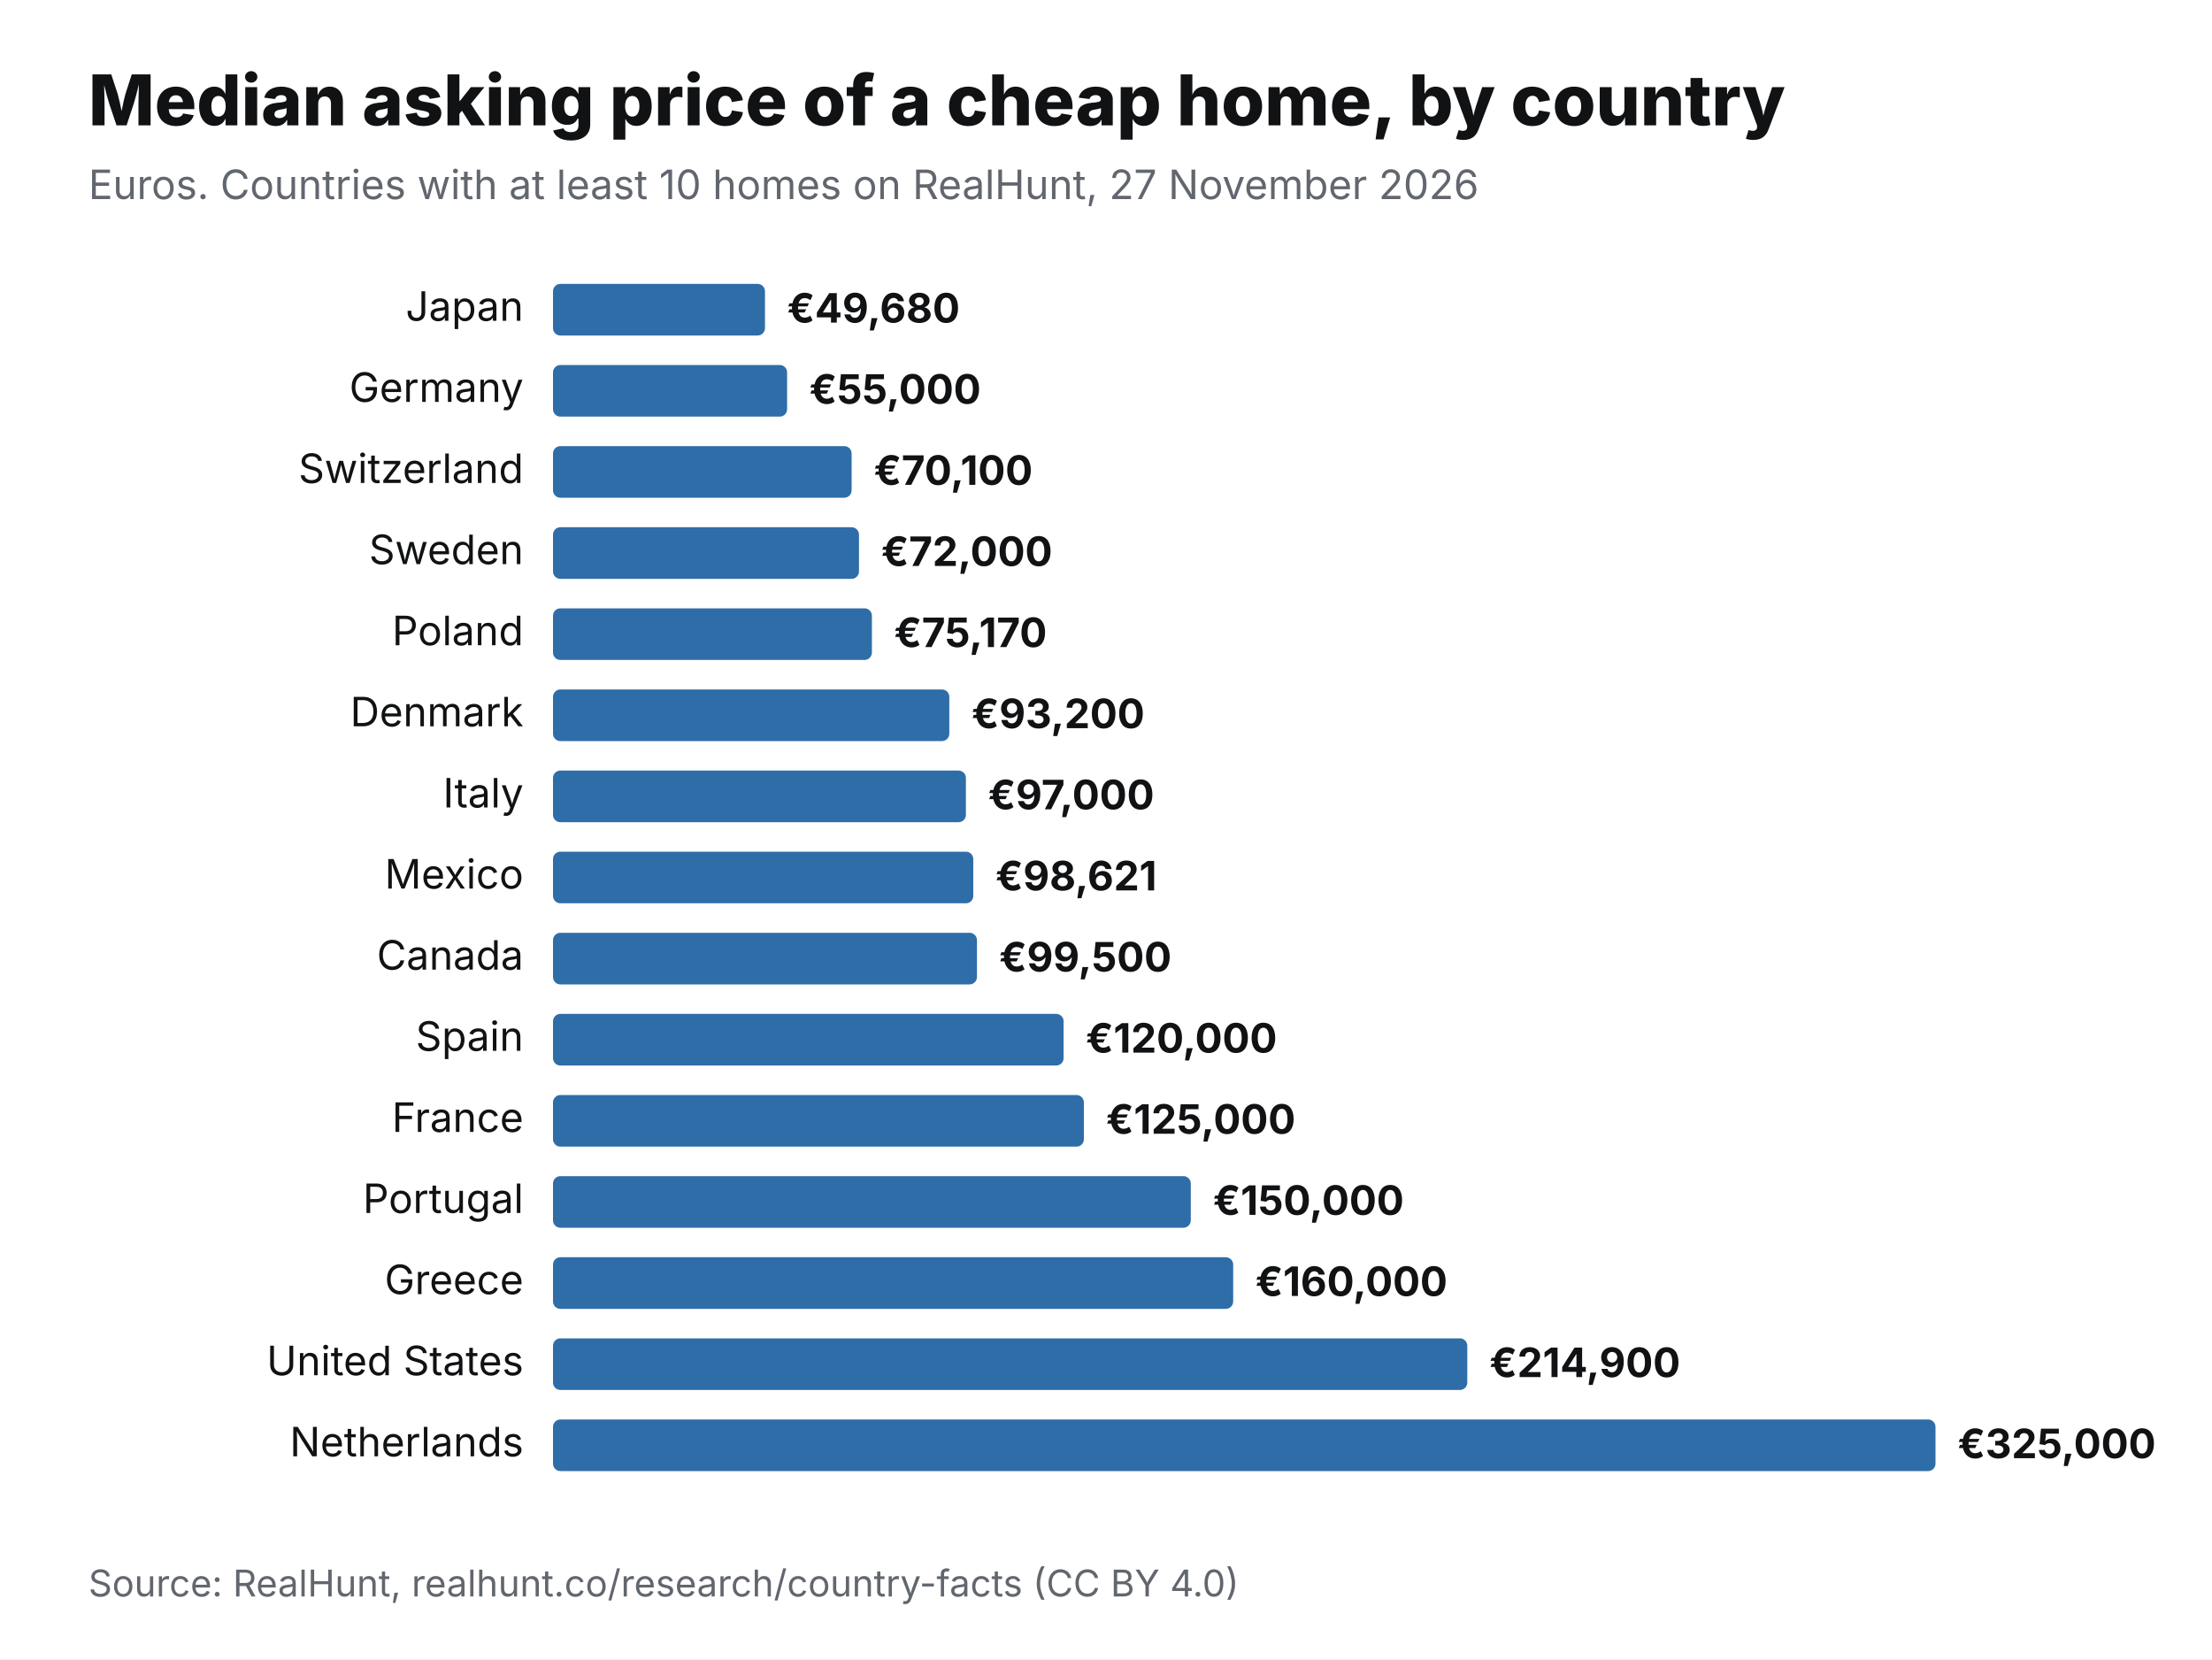
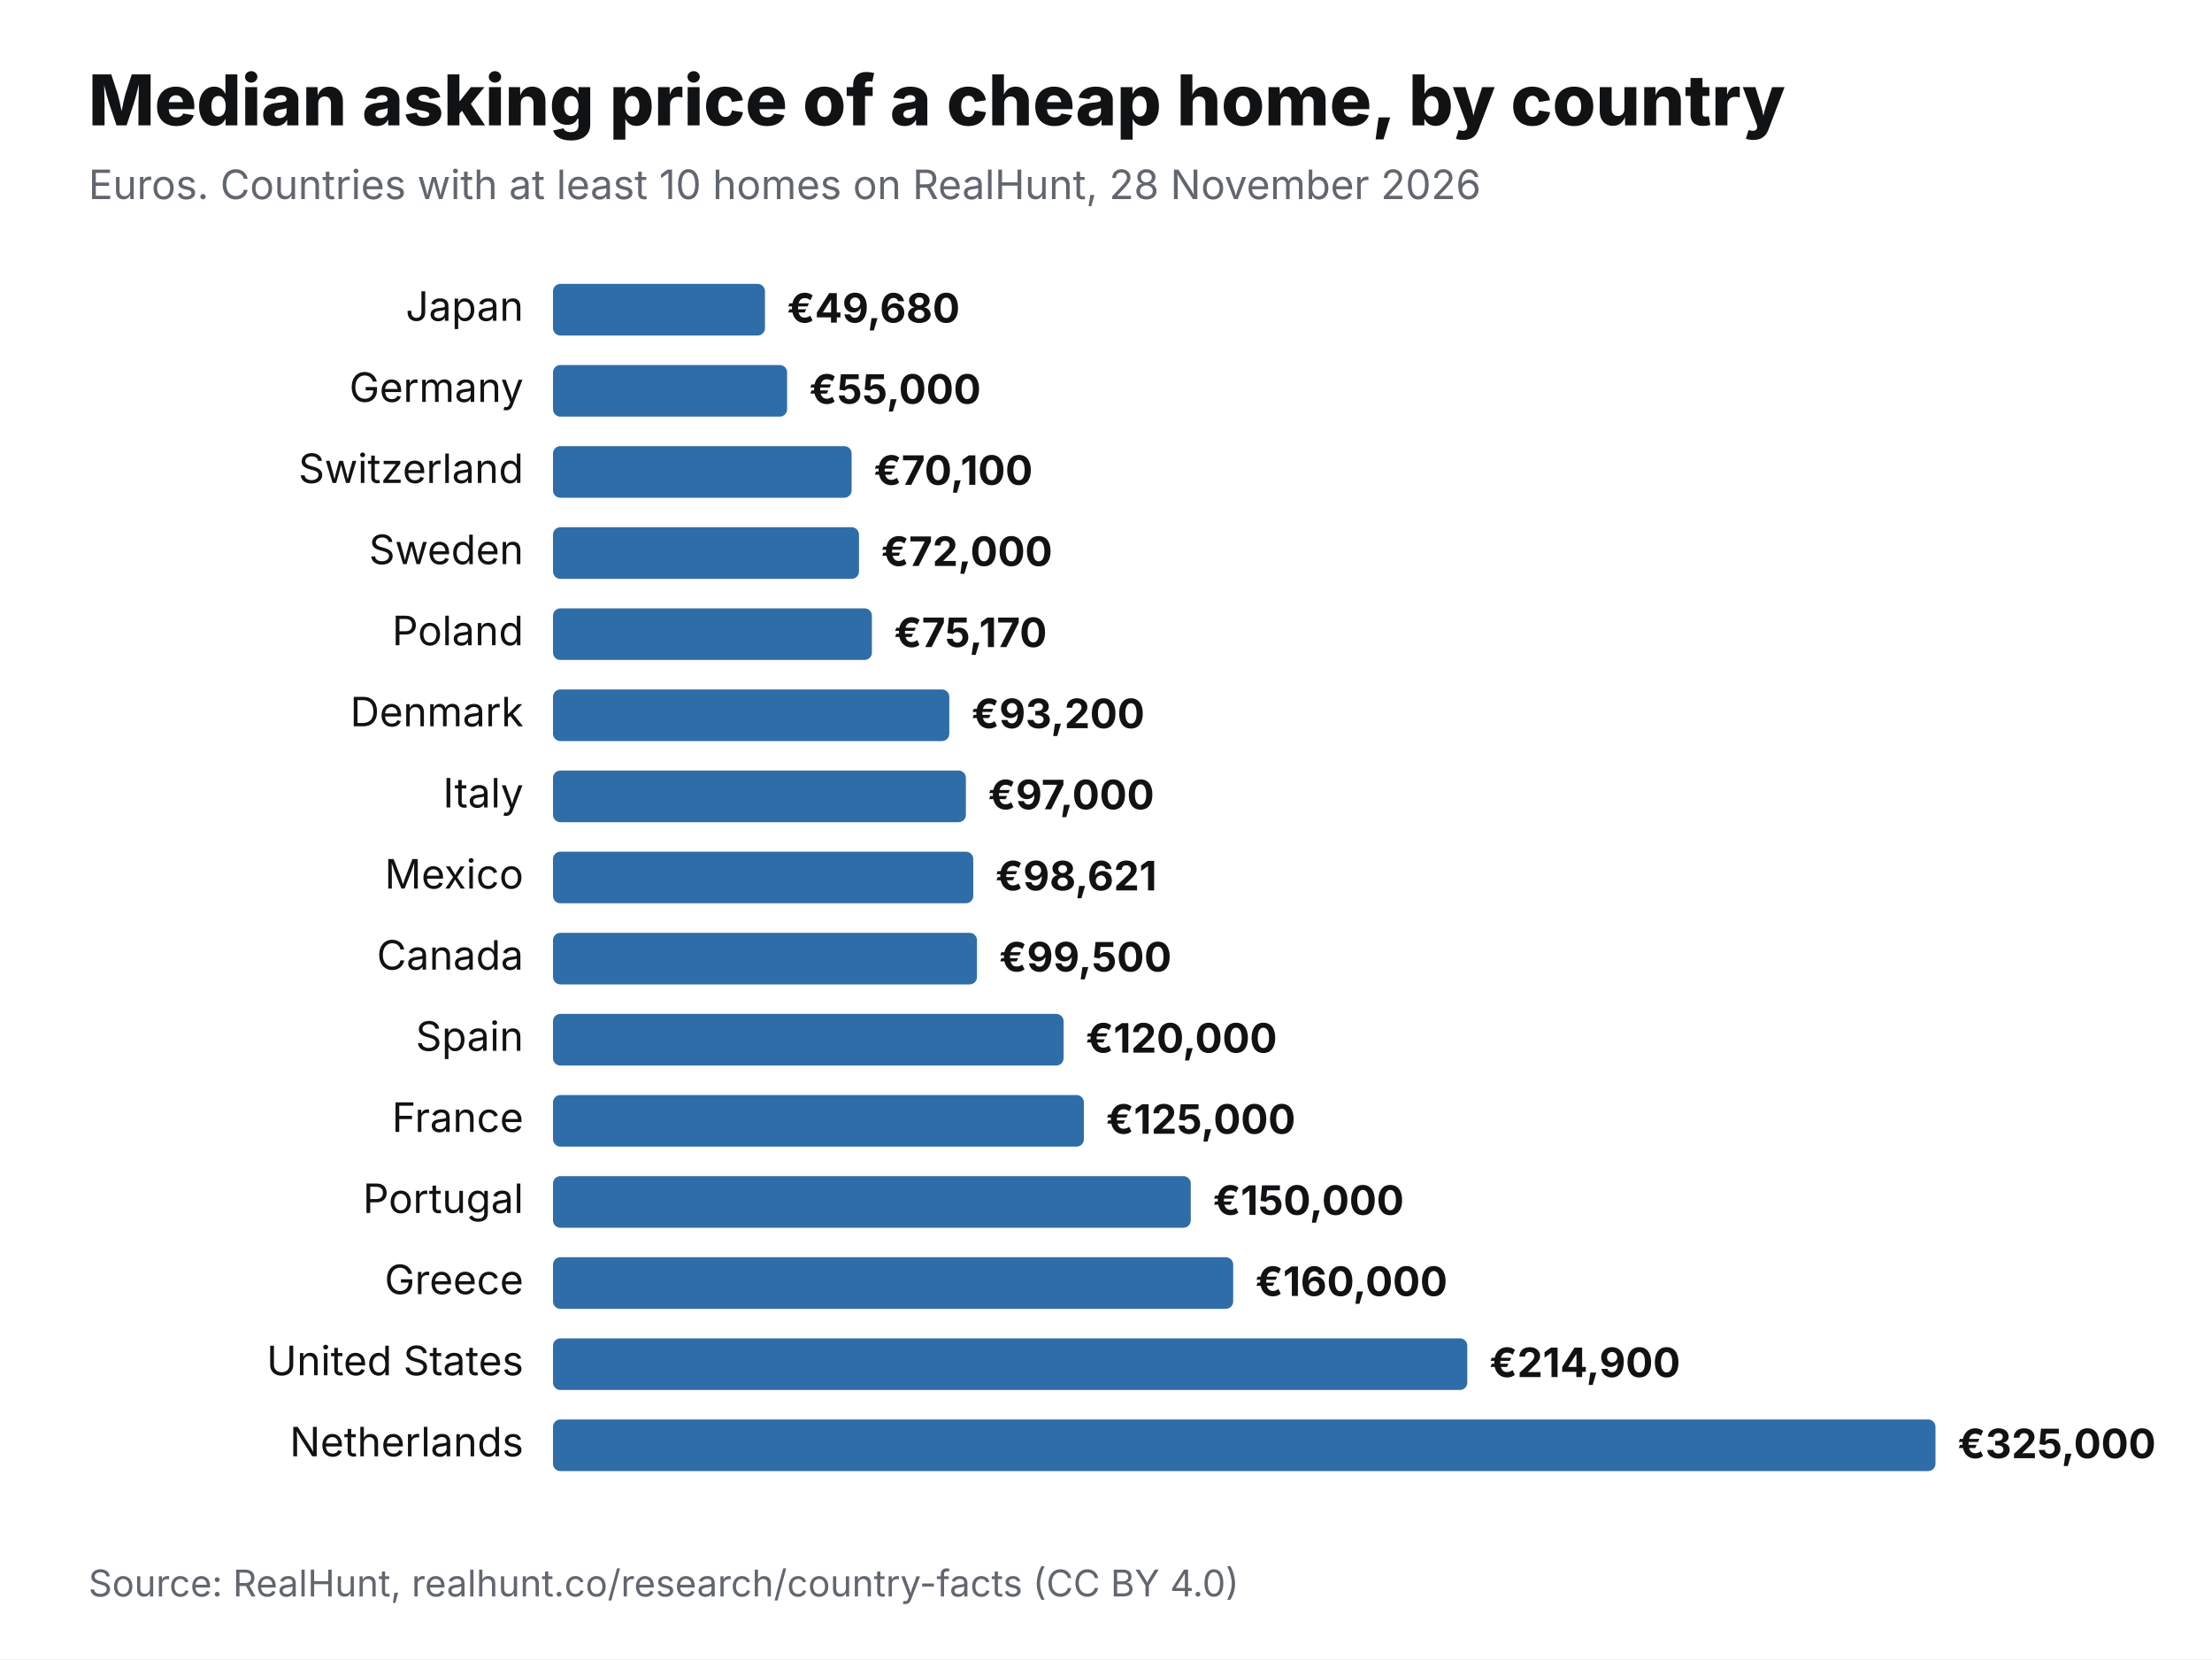
<svg xmlns="http://www.w3.org/2000/svg" viewBox="0 0 1200 900" width="1200" height="900" role="img" aria-label="Median asking price of a cheap home, by country" font-family="Inter,Helvetica,Arial,sans-serif">
  <rect width="1200" height="900" fill="#fff" />
  <text x="48" y="68" font-size="38" font-weight="800" fill="#111214">Median asking price of a cheap home, by country</text>
-   <text x="48" y="108" font-size="22" fill="#62666E">Euros. Countries with at least 10 homes on RealHunt, 27 November 2026</text>
+   <text x="48" y="108" font-size="22" fill="#62666E">Euros. Countries with at least 10 homes on RealHunt, 28 November 2026</text>
  <text x="284" y="174" font-size="22" text-anchor="end" fill="#111214">Japan</text>
  <rect x="300" y="154" width="115" height="28" rx="4" fill="#2F6DA8" />
  <text x="427" y="175" font-size="22" font-weight="700" fill="#111214">€49,680</text>
  <text x="284" y="218" font-size="22" text-anchor="end" fill="#111214">Germany</text>
  <rect x="300" y="198" width="127" height="28" rx="4" fill="#2F6DA8" />
  <text x="439" y="219" font-size="22" font-weight="700" fill="#111214">€55,000</text>
  <text x="284" y="262" font-size="22" text-anchor="end" fill="#111214">Switzerland</text>
  <rect x="300" y="242" width="162" height="28" rx="4" fill="#2F6DA8" />
  <text x="474" y="263" font-size="22" font-weight="700" fill="#111214">€70,100</text>
  <text x="284" y="306" font-size="22" text-anchor="end" fill="#111214">Sweden</text>
  <rect x="300" y="286" width="166" height="28" rx="4" fill="#2F6DA8" />
  <text x="478" y="307" font-size="22" font-weight="700" fill="#111214">€72,000</text>
  <text x="284" y="350" font-size="22" text-anchor="end" fill="#111214">Poland</text>
  <rect x="300" y="330" width="173" height="28" rx="4" fill="#2F6DA8" />
  <text x="485" y="351" font-size="22" font-weight="700" fill="#111214">€75,170</text>
  <text x="284" y="394" font-size="22" text-anchor="end" fill="#111214">Denmark</text>
  <rect x="300" y="374" width="215" height="28" rx="4" fill="#2F6DA8" />
  <text x="527" y="395" font-size="22" font-weight="700" fill="#111214">€93,200</text>
  <text x="284" y="438" font-size="22" text-anchor="end" fill="#111214">Italy</text>
  <rect x="300" y="418" width="224" height="28" rx="4" fill="#2F6DA8" />
  <text x="536" y="439" font-size="22" font-weight="700" fill="#111214">€97,000</text>
  <text x="284" y="482" font-size="22" text-anchor="end" fill="#111214">Mexico</text>
  <rect x="300" y="462" width="228" height="28" rx="4" fill="#2F6DA8" />
  <text x="540" y="483" font-size="22" font-weight="700" fill="#111214">€98,621</text>
  <text x="284" y="526" font-size="22" text-anchor="end" fill="#111214">Canada</text>
  <rect x="300" y="506" width="230" height="28" rx="4" fill="#2F6DA8" />
  <text x="542" y="527" font-size="22" font-weight="700" fill="#111214">€99,500</text>
  <text x="284" y="570" font-size="22" text-anchor="end" fill="#111214">Spain</text>
  <rect x="300" y="550" width="277" height="28" rx="4" fill="#2F6DA8" />
  <text x="589" y="571" font-size="22" font-weight="700" fill="#111214">€120,000</text>
  <text x="284" y="614" font-size="22" text-anchor="end" fill="#111214">France</text>
  <rect x="300" y="594" width="288" height="28" rx="4" fill="#2F6DA8" />
  <text x="600" y="615" font-size="22" font-weight="700" fill="#111214">€125,000</text>
  <text x="284" y="658" font-size="22" text-anchor="end" fill="#111214">Portugal</text>
  <rect x="300" y="638" width="346" height="28" rx="4" fill="#2F6DA8" />
  <text x="658" y="659" font-size="22" font-weight="700" fill="#111214">€150,000</text>
  <text x="284" y="702" font-size="22" text-anchor="end" fill="#111214">Greece</text>
  <rect x="300" y="682" width="369" height="28" rx="4" fill="#2F6DA8" />
  <text x="681" y="703" font-size="22" font-weight="700" fill="#111214">€160,000</text>
  <text x="284" y="746" font-size="22" text-anchor="end" fill="#111214">United States</text>
  <rect x="300" y="726" width="496" height="28" rx="4" fill="#2F6DA8" />
  <text x="808" y="747" font-size="22" font-weight="700" fill="#111214">€214,900</text>
  <text x="284" y="790" font-size="22" text-anchor="end" fill="#111214">Netherlands</text>
  <rect x="300" y="770" width="750" height="28" rx="4" fill="#2F6DA8" />
  <text x="1062" y="791" font-size="22" font-weight="700" fill="#111214">€325,000</text>
  <text x="48" y="866" font-size="20" fill="#62666E">Source: RealHunt, realhunt.co/research/country-facts (CC BY 4.0)</text>
</svg>
